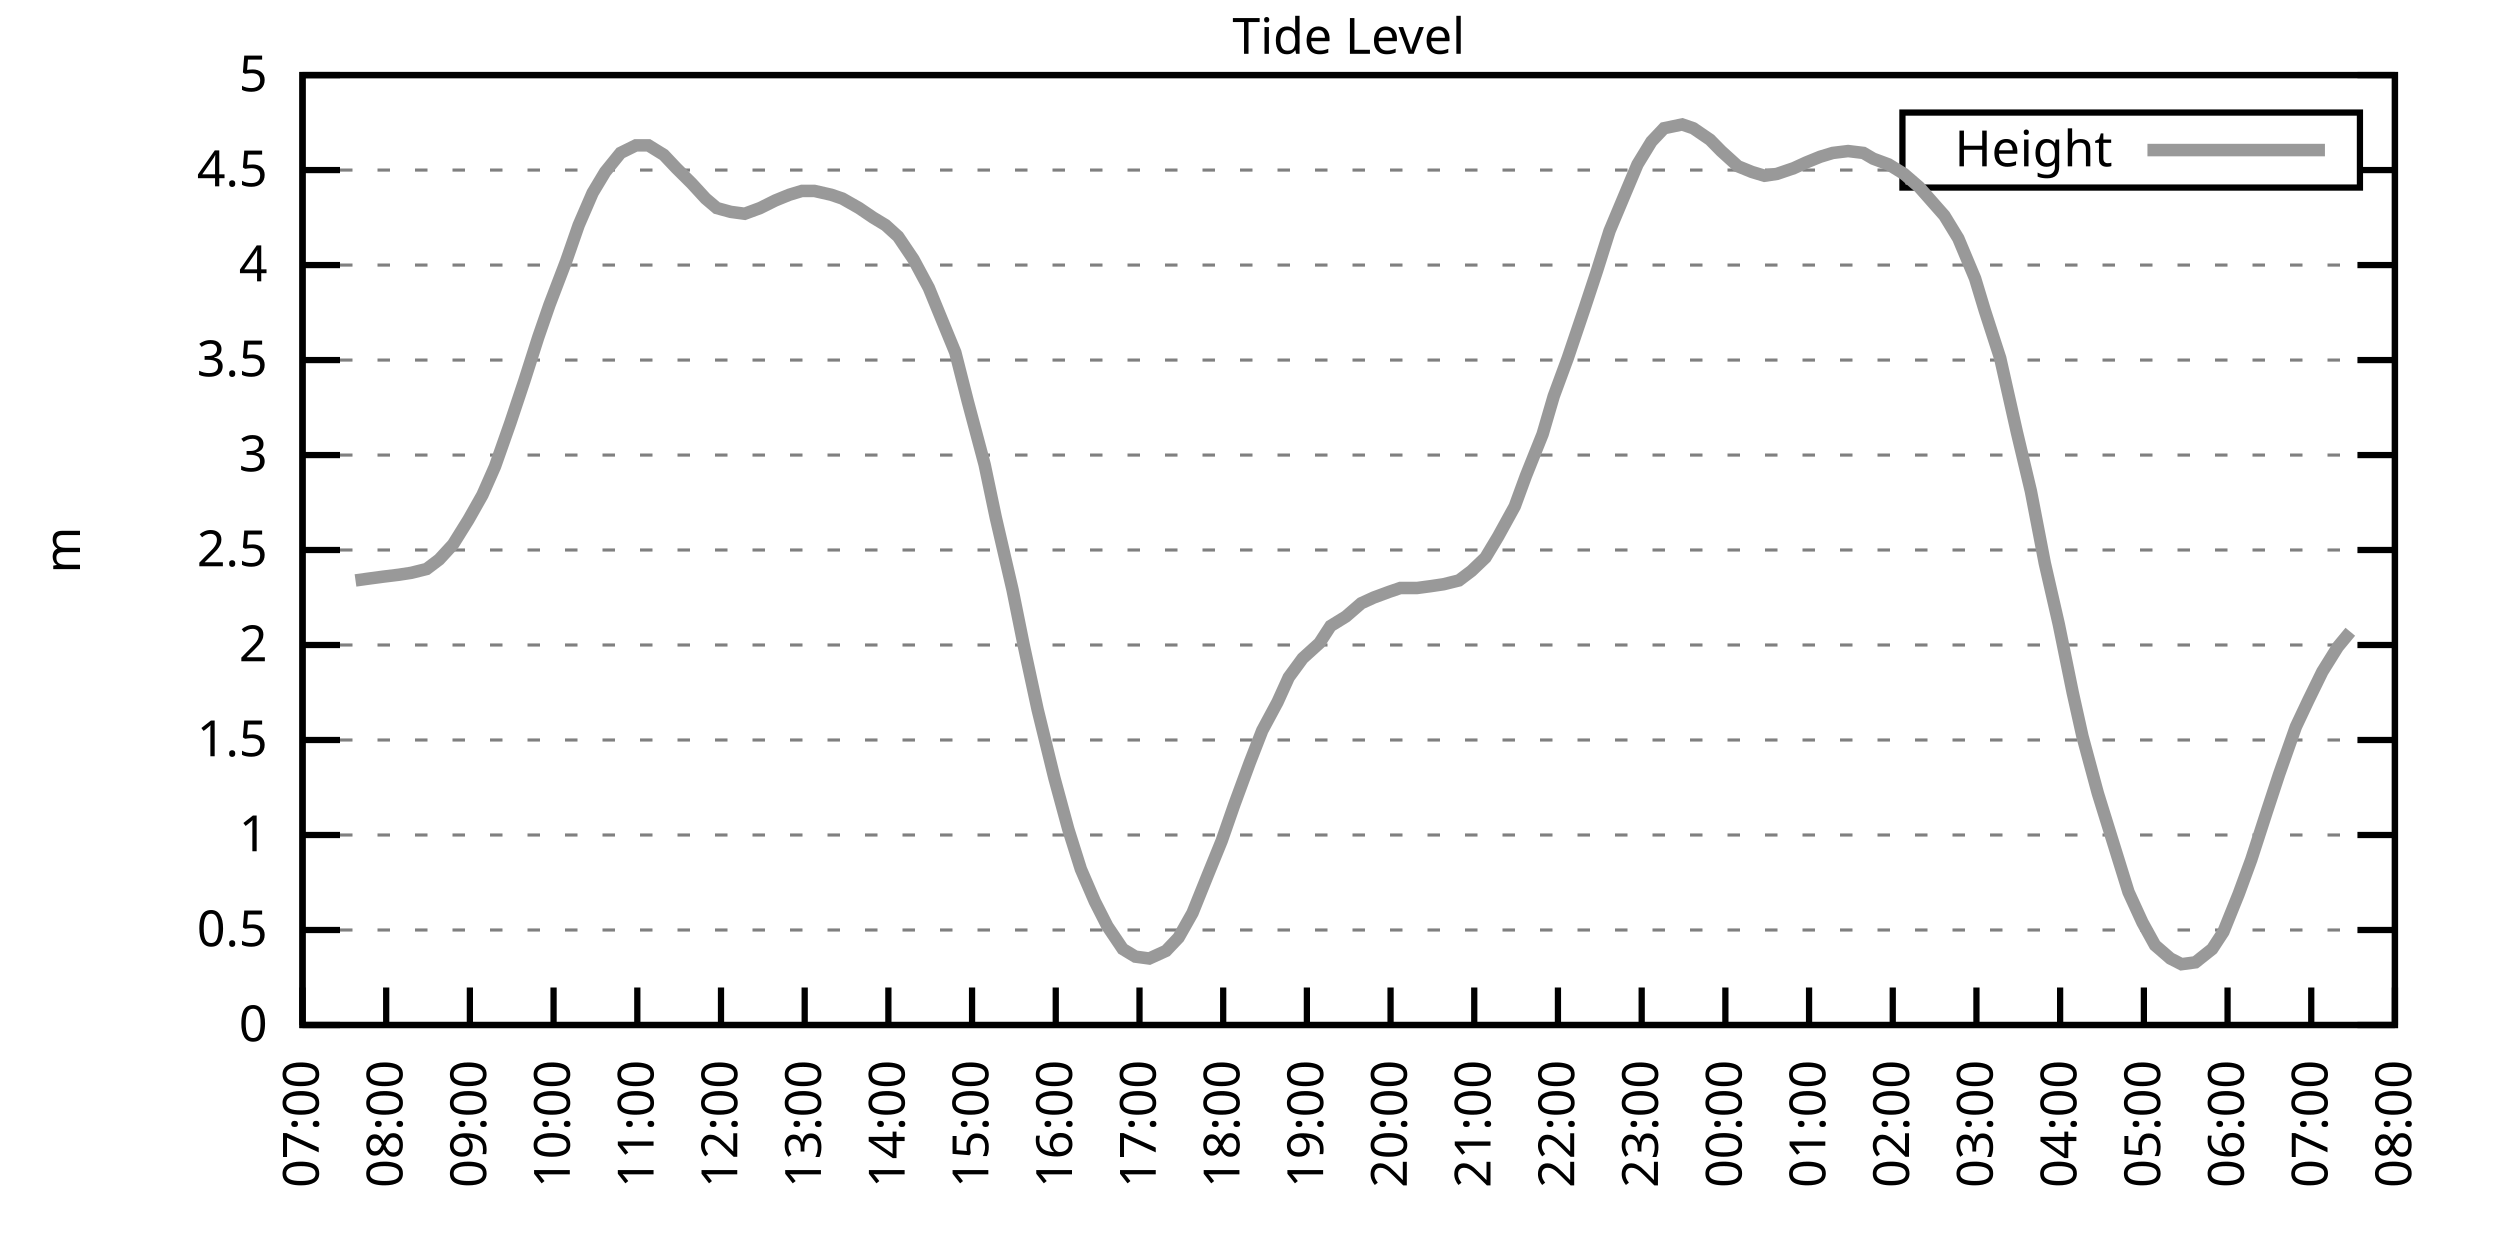
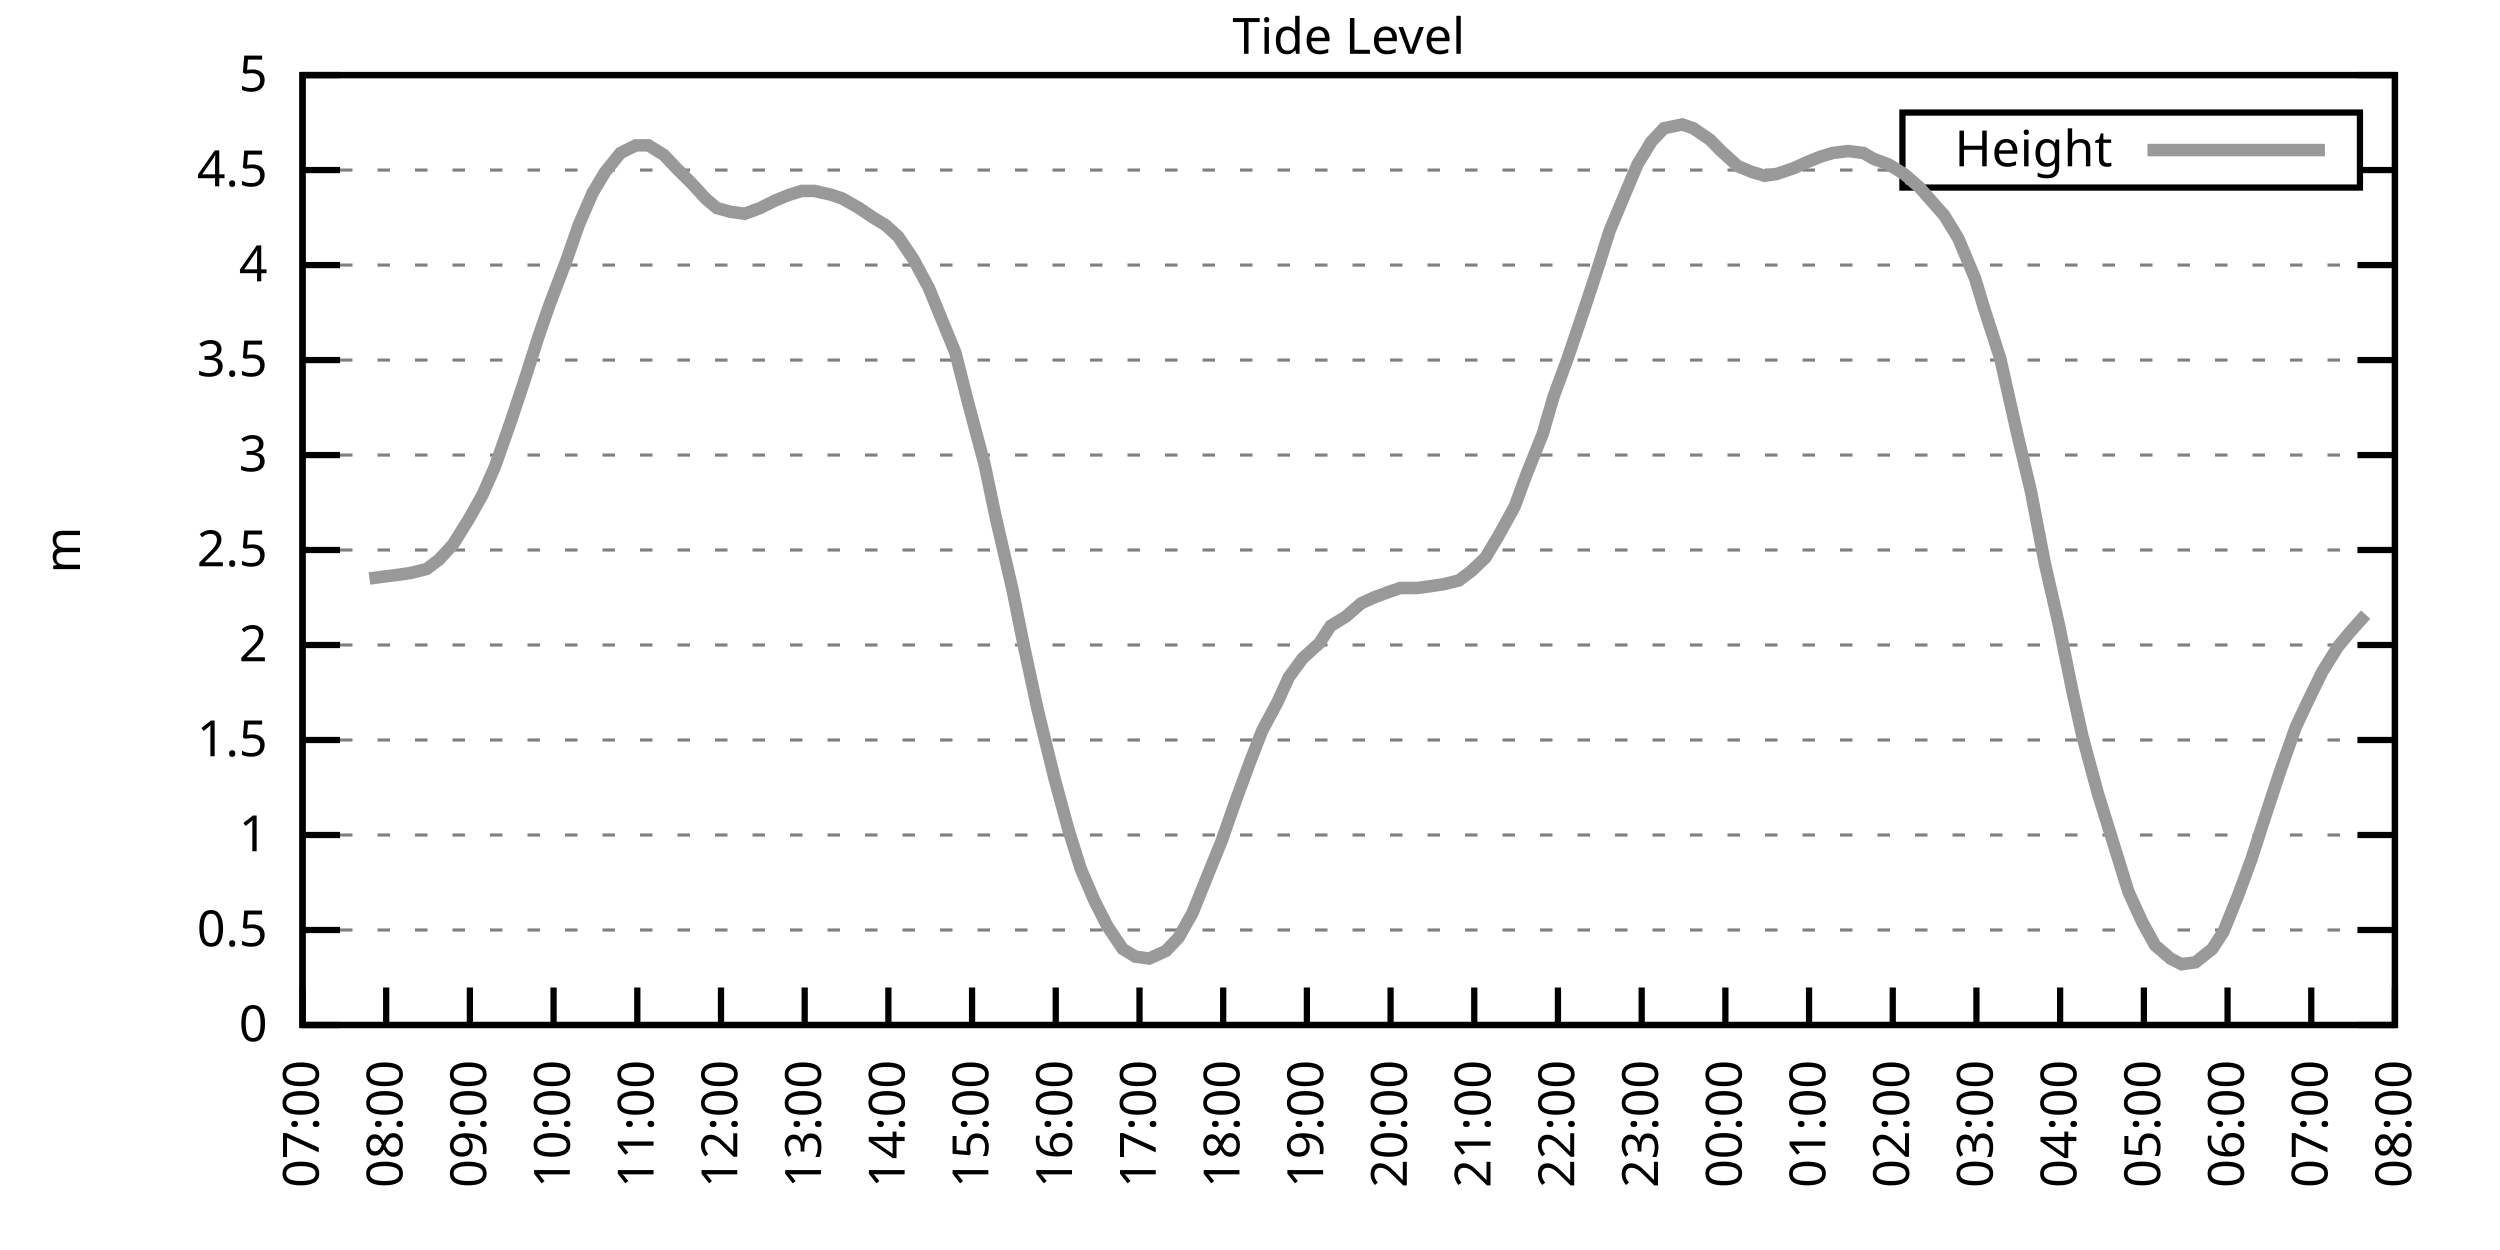
<svg xmlns="http://www.w3.org/2000/svg" xmlns:xlink="http://www.w3.org/1999/xlink" width="400" height="200" viewBox="0 0 400 200">
  <g id="gnuplot_canvas">
    <rect x="0" y="0" width="400" height="200" fill="none" />
    <defs>
      <circle id="gpDot" r="0.5" stroke-width="0.5" stroke="currentColor" />
      <path id="gpPt0" stroke-width="0.333" stroke="currentColor" d="M-1,0 h2 M0,-1 v2" />
      <path id="gpPt1" stroke-width="0.333" stroke="currentColor" d="M-1,-1 L1,1 M1,-1 L-1,1" />
      <path id="gpPt2" stroke-width="0.333" stroke="currentColor" d="M-1,0 L1,0 M0,-1 L0,1 M-1,-1 L1,1 M-1,1 L1,-1" />
      <rect id="gpPt3" stroke-width="0.333" stroke="currentColor" x="-1" y="-1" width="2" height="2" />
      <rect id="gpPt4" stroke-width="0.333" stroke="currentColor" fill="currentColor" x="-1" y="-1" width="2" height="2" />
      <circle id="gpPt5" stroke-width="0.333" stroke="currentColor" cx="0" cy="0" r="1" />
      <use xlink:href="#gpPt5" id="gpPt6" fill="currentColor" stroke="none" />
      <path id="gpPt7" stroke-width="0.333" stroke="currentColor" d="M0,-1.33 L-1.33,0.67 L1.33,0.67 z" />
      <use xlink:href="#gpPt7" id="gpPt8" fill="currentColor" stroke="none" />
      <use xlink:href="#gpPt7" id="gpPt9" stroke="currentColor" transform="rotate(180)" />
      <use xlink:href="#gpPt9" id="gpPt10" fill="currentColor" stroke="none" />
      <use xlink:href="#gpPt3" id="gpPt11" stroke="currentColor" transform="rotate(45)" />
      <use xlink:href="#gpPt11" id="gpPt12" fill="currentColor" stroke="none" />
      <path id="gpPt13" stroke-width="0.333" stroke="currentColor" d="M0,1.330 L1.265,0.411 L0.782,-1.067 L-0.782,-1.076 L-1.265,0.411 z" />
      <use xlink:href="#gpPt13" id="gpPt14" fill="currentColor" stroke="none" />
      <filter id="textbox" filterUnits="objectBoundingBox" x="0" y="0" height="1" width="1">
        <feFlood flood-color="white" flood-opacity="1" result="bgnd" />
        <feComposite in="SourceGraphic" in2="bgnd" operator="atop" />
      </filter>
      <filter id="greybox" filterUnits="objectBoundingBox" x="0" y="0" height="1" width="1">
        <feFlood flood-color="lightgrey" flood-opacity="1" result="grey" />
        <feComposite in="SourceGraphic" in2="grey" operator="atop" />
      </filter>
    </defs>
    <g fill="none" color="white" stroke="currentColor" stroke-width="1.00" stroke-linecap="butt" stroke-linejoin="miter">
</g>
    <g fill="none" color="black" stroke="currentColor" stroke-width="1.00" stroke-linecap="butt" stroke-linejoin="miter">
      <g stroke="none" shape-rendering="crispEdges">
        <polygon fill="rgb(255, 255, 255)" points="48.40,164.00 383.18,164.00 383.18,12.02 48.40,12.02 " />
      </g>
    </g>
    <g fill="none" color="black" stroke="currentColor" stroke-width="1.00" stroke-linecap="butt" stroke-linejoin="miter">
</g>
    <g fill="none" color="black" stroke="black" stroke-width="0.50" stroke-linecap="butt" stroke-linejoin="miter">
</g>
    <g fill="none" color="gray" stroke="currentColor" stroke-width="0.50" stroke-linecap="butt" stroke-linejoin="miter">
      <path stroke="gray" stroke-dasharray="2,4" class="gridline" d="M48.40,164.00 L383.19,164.00  " />
    </g>
    <g fill="none" color="gray" stroke="gray" stroke-width="1.00" stroke-linecap="butt" stroke-linejoin="miter">
</g>
    <g fill="none" color="black" stroke="currentColor" stroke-width="1.00" stroke-linecap="butt" stroke-linejoin="miter">
      <path stroke="black" d="M48.40,164.00 L54.40,164.00 M383.19,164.00 L377.19,164.00  " />
      <g transform="translate(42.80,166.60)" stroke="none" fill="black" font-family="Sans" font-size="8.00" text-anchor="end">
        <text>
          <tspan font-family="Sans"> 0</tspan>
        </text>
      </g>
    </g>
    <g fill="none" color="black" stroke="currentColor" stroke-width="1.00" stroke-linecap="butt" stroke-linejoin="miter">
</g>
    <g fill="none" color="black" stroke="black" stroke-width="0.50" stroke-linecap="butt" stroke-linejoin="miter">
</g>
    <g fill="none" color="gray" stroke="currentColor" stroke-width="0.50" stroke-linecap="butt" stroke-linejoin="miter">
      <path stroke="gray" stroke-dasharray="2,4" class="gridline" d="M48.40,148.80 L383.19,148.80  " />
    </g>
    <g fill="none" color="gray" stroke="gray" stroke-width="1.00" stroke-linecap="butt" stroke-linejoin="miter">
</g>
    <g fill="none" color="black" stroke="currentColor" stroke-width="1.00" stroke-linecap="butt" stroke-linejoin="miter">
      <path stroke="black" d="M48.40,148.80 L54.40,148.80 M383.19,148.80 L377.19,148.80  " />
      <g transform="translate(42.80,151.40)" stroke="none" fill="black" font-family="Sans" font-size="8.00" text-anchor="end">
        <text>
          <tspan font-family="Sans"> 0.5</tspan>
        </text>
      </g>
    </g>
    <g fill="none" color="black" stroke="currentColor" stroke-width="1.00" stroke-linecap="butt" stroke-linejoin="miter">
</g>
    <g fill="none" color="black" stroke="black" stroke-width="0.50" stroke-linecap="butt" stroke-linejoin="miter">
</g>
    <g fill="none" color="gray" stroke="currentColor" stroke-width="0.50" stroke-linecap="butt" stroke-linejoin="miter">
      <path stroke="gray" stroke-dasharray="2,4" class="gridline" d="M48.40,133.60 L383.19,133.60  " />
    </g>
    <g fill="none" color="gray" stroke="gray" stroke-width="1.00" stroke-linecap="butt" stroke-linejoin="miter">
</g>
    <g fill="none" color="black" stroke="currentColor" stroke-width="1.00" stroke-linecap="butt" stroke-linejoin="miter">
      <path stroke="black" d="M48.40,133.60 L54.40,133.60 M383.19,133.60 L377.19,133.60  " />
      <g transform="translate(42.80,136.20)" stroke="none" fill="black" font-family="Sans" font-size="8.00" text-anchor="end">
        <text>
          <tspan font-family="Sans"> 1</tspan>
        </text>
      </g>
    </g>
    <g fill="none" color="black" stroke="currentColor" stroke-width="1.00" stroke-linecap="butt" stroke-linejoin="miter">
</g>
    <g fill="none" color="black" stroke="black" stroke-width="0.50" stroke-linecap="butt" stroke-linejoin="miter">
</g>
    <g fill="none" color="gray" stroke="currentColor" stroke-width="0.50" stroke-linecap="butt" stroke-linejoin="miter">
      <path stroke="gray" stroke-dasharray="2,4" class="gridline" d="M48.40,118.40 L383.19,118.40  " />
    </g>
    <g fill="none" color="gray" stroke="gray" stroke-width="1.00" stroke-linecap="butt" stroke-linejoin="miter">
</g>
    <g fill="none" color="black" stroke="currentColor" stroke-width="1.00" stroke-linecap="butt" stroke-linejoin="miter">
      <path stroke="black" d="M48.40,118.40 L54.40,118.40 M383.19,118.40 L377.19,118.40  " />
      <g transform="translate(42.80,121.00)" stroke="none" fill="black" font-family="Sans" font-size="8.00" text-anchor="end">
        <text>
          <tspan font-family="Sans"> 1.5</tspan>
        </text>
      </g>
    </g>
    <g fill="none" color="black" stroke="currentColor" stroke-width="1.00" stroke-linecap="butt" stroke-linejoin="miter">
</g>
    <g fill="none" color="black" stroke="black" stroke-width="0.50" stroke-linecap="butt" stroke-linejoin="miter">
</g>
    <g fill="none" color="gray" stroke="currentColor" stroke-width="0.50" stroke-linecap="butt" stroke-linejoin="miter">
      <path stroke="gray" stroke-dasharray="2,4" class="gridline" d="M48.40,103.20 L383.19,103.20  " />
    </g>
    <g fill="none" color="gray" stroke="gray" stroke-width="1.00" stroke-linecap="butt" stroke-linejoin="miter">
</g>
    <g fill="none" color="black" stroke="currentColor" stroke-width="1.00" stroke-linecap="butt" stroke-linejoin="miter">
      <path stroke="black" d="M48.40,103.20 L54.40,103.20 M383.19,103.20 L377.19,103.20  " />
      <g transform="translate(42.80,105.80)" stroke="none" fill="black" font-family="Sans" font-size="8.00" text-anchor="end">
        <text>
          <tspan font-family="Sans"> 2</tspan>
        </text>
      </g>
    </g>
    <g fill="none" color="black" stroke="currentColor" stroke-width="1.00" stroke-linecap="butt" stroke-linejoin="miter">
</g>
    <g fill="none" color="black" stroke="black" stroke-width="0.50" stroke-linecap="butt" stroke-linejoin="miter">
</g>
    <g fill="none" color="gray" stroke="currentColor" stroke-width="0.50" stroke-linecap="butt" stroke-linejoin="miter">
      <path stroke="gray" stroke-dasharray="2,4" class="gridline" d="M48.40,88.00 L383.19,88.00  " />
    </g>
    <g fill="none" color="gray" stroke="gray" stroke-width="1.00" stroke-linecap="butt" stroke-linejoin="miter">
</g>
    <g fill="none" color="black" stroke="currentColor" stroke-width="1.00" stroke-linecap="butt" stroke-linejoin="miter">
      <path stroke="black" d="M48.40,88.00 L54.40,88.00 M383.19,88.00 L377.19,88.00  " />
      <g transform="translate(42.80,90.60)" stroke="none" fill="black" font-family="Sans" font-size="8.00" text-anchor="end">
        <text>
          <tspan font-family="Sans"> 2.5</tspan>
        </text>
      </g>
    </g>
    <g fill="none" color="black" stroke="currentColor" stroke-width="1.00" stroke-linecap="butt" stroke-linejoin="miter">
</g>
    <g fill="none" color="black" stroke="black" stroke-width="0.50" stroke-linecap="butt" stroke-linejoin="miter">
</g>
    <g fill="none" color="gray" stroke="currentColor" stroke-width="0.50" stroke-linecap="butt" stroke-linejoin="miter">
      <path stroke="gray" stroke-dasharray="2,4" class="gridline" d="M48.40,72.81 L383.19,72.81  " />
    </g>
    <g fill="none" color="gray" stroke="gray" stroke-width="1.00" stroke-linecap="butt" stroke-linejoin="miter">
</g>
    <g fill="none" color="black" stroke="currentColor" stroke-width="1.00" stroke-linecap="butt" stroke-linejoin="miter">
      <path stroke="black" d="M48.40,72.81 L54.40,72.81 M383.19,72.81 L377.19,72.81  " />
      <g transform="translate(42.80,75.41)" stroke="none" fill="black" font-family="Sans" font-size="8.00" text-anchor="end">
        <text>
          <tspan font-family="Sans"> 3</tspan>
        </text>
      </g>
    </g>
    <g fill="none" color="black" stroke="currentColor" stroke-width="1.00" stroke-linecap="butt" stroke-linejoin="miter">
</g>
    <g fill="none" color="black" stroke="black" stroke-width="0.50" stroke-linecap="butt" stroke-linejoin="miter">
</g>
    <g fill="none" color="gray" stroke="currentColor" stroke-width="0.50" stroke-linecap="butt" stroke-linejoin="miter">
      <path stroke="gray" stroke-dasharray="2,4" class="gridline" d="M48.40,57.61 L383.19,57.61  " />
    </g>
    <g fill="none" color="gray" stroke="gray" stroke-width="1.00" stroke-linecap="butt" stroke-linejoin="miter">
</g>
    <g fill="none" color="black" stroke="currentColor" stroke-width="1.00" stroke-linecap="butt" stroke-linejoin="miter">
      <path stroke="black" d="M48.40,57.61 L54.40,57.61 M383.19,57.61 L377.19,57.61  " />
      <g transform="translate(42.80,60.21)" stroke="none" fill="black" font-family="Sans" font-size="8.00" text-anchor="end">
        <text>
          <tspan font-family="Sans"> 3.5</tspan>
        </text>
      </g>
    </g>
    <g fill="none" color="black" stroke="currentColor" stroke-width="1.00" stroke-linecap="butt" stroke-linejoin="miter">
</g>
    <g fill="none" color="black" stroke="black" stroke-width="0.50" stroke-linecap="butt" stroke-linejoin="miter">
</g>
    <g fill="none" color="gray" stroke="currentColor" stroke-width="0.50" stroke-linecap="butt" stroke-linejoin="miter">
      <path stroke="gray" stroke-dasharray="2,4" class="gridline" d="M48.40,42.41 L383.19,42.41  " />
    </g>
    <g fill="none" color="gray" stroke="gray" stroke-width="1.00" stroke-linecap="butt" stroke-linejoin="miter">
</g>
    <g fill="none" color="black" stroke="currentColor" stroke-width="1.00" stroke-linecap="butt" stroke-linejoin="miter">
      <path stroke="black" d="M48.40,42.41 L54.40,42.41 M383.19,42.41 L377.19,42.41  " />
      <g transform="translate(42.80,45.01)" stroke="none" fill="black" font-family="Sans" font-size="8.00" text-anchor="end">
        <text>
          <tspan font-family="Sans"> 4</tspan>
        </text>
      </g>
    </g>
    <g fill="none" color="black" stroke="currentColor" stroke-width="1.00" stroke-linecap="butt" stroke-linejoin="miter">
</g>
    <g fill="none" color="black" stroke="black" stroke-width="0.50" stroke-linecap="butt" stroke-linejoin="miter">
</g>
    <g fill="none" color="gray" stroke="currentColor" stroke-width="0.50" stroke-linecap="butt" stroke-linejoin="miter">
      <path stroke="gray" stroke-dasharray="2,4" class="gridline" d="M48.40,27.21 L304.39,27.21 M377.59,27.21 L383.19,27.21  " />
    </g>
    <g fill="none" color="gray" stroke="gray" stroke-width="1.00" stroke-linecap="butt" stroke-linejoin="miter">
</g>
    <g fill="none" color="black" stroke="currentColor" stroke-width="1.00" stroke-linecap="butt" stroke-linejoin="miter">
      <path stroke="black" d="M48.40,27.21 L54.40,27.21 M383.19,27.21 L377.19,27.21  " />
      <g transform="translate(42.80,29.81)" stroke="none" fill="black" font-family="Sans" font-size="8.00" text-anchor="end">
        <text>
          <tspan font-family="Sans"> 4.5</tspan>
        </text>
      </g>
    </g>
    <g fill="none" color="black" stroke="currentColor" stroke-width="1.00" stroke-linecap="butt" stroke-linejoin="miter">
</g>
    <g fill="none" color="black" stroke="black" stroke-width="0.50" stroke-linecap="butt" stroke-linejoin="miter">
</g>
    <g fill="none" color="gray" stroke="currentColor" stroke-width="0.50" stroke-linecap="butt" stroke-linejoin="miter">
      <path stroke="gray" stroke-dasharray="2,4" class="gridline" d="M48.40,12.01 L383.19,12.01  " />
    </g>
    <g fill="none" color="gray" stroke="gray" stroke-width="1.00" stroke-linecap="butt" stroke-linejoin="miter">
</g>
    <g fill="none" color="black" stroke="currentColor" stroke-width="1.00" stroke-linecap="butt" stroke-linejoin="miter">
      <path stroke="black" d="M48.40,12.01 L54.40,12.01 M383.19,12.01 L377.19,12.01  " />
      <g transform="translate(42.80,14.61)" stroke="none" fill="black" font-family="Sans" font-size="8.00" text-anchor="end">
        <text>
          <tspan font-family="Sans"> 5</tspan>
        </text>
      </g>
    </g>
    <g fill="none" color="black" stroke="currentColor" stroke-width="1.00" stroke-linecap="butt" stroke-linejoin="miter">
      <path stroke="black" d="M48.40,164.00 L48.40,158.00  " />
      <g transform="translate(51.00,169.60) rotate(270.00)" stroke="none" fill="black" font-family="Sans" font-size="8.00" text-anchor="end">
        <text>
          <tspan font-family="Sans">07:00</tspan>
        </text>
      </g>
    </g>
    <g fill="none" color="black" stroke="currentColor" stroke-width="1.00" stroke-linecap="butt" stroke-linejoin="miter">
      <path stroke="black" d="M61.79,164.00 L61.79,158.00  " />
      <g transform="translate(64.39,169.60) rotate(270.00)" stroke="none" fill="black" font-family="Sans" font-size="8.00" text-anchor="end">
        <text>
          <tspan font-family="Sans">08:00</tspan>
        </text>
      </g>
    </g>
    <g fill="none" color="black" stroke="currentColor" stroke-width="1.00" stroke-linecap="butt" stroke-linejoin="miter">
      <path stroke="black" d="M75.18,164.00 L75.18,158.00  " />
      <g transform="translate(77.78,169.60) rotate(270.00)" stroke="none" fill="black" font-family="Sans" font-size="8.00" text-anchor="end">
        <text>
          <tspan font-family="Sans">09:00</tspan>
        </text>
      </g>
    </g>
    <g fill="none" color="black" stroke="currentColor" stroke-width="1.00" stroke-linecap="butt" stroke-linejoin="miter">
      <path stroke="black" d="M88.57,164.00 L88.57,158.00  " />
      <g transform="translate(91.17,169.60) rotate(270.00)" stroke="none" fill="black" font-family="Sans" font-size="8.00" text-anchor="end">
        <text>
          <tspan font-family="Sans">10:00</tspan>
        </text>
      </g>
    </g>
    <g fill="none" color="black" stroke="currentColor" stroke-width="1.00" stroke-linecap="butt" stroke-linejoin="miter">
      <path stroke="black" d="M101.97,164.00 L101.97,158.00  " />
      <g transform="translate(104.57,169.60) rotate(270.00)" stroke="none" fill="black" font-family="Sans" font-size="8.00" text-anchor="end">
        <text>
          <tspan font-family="Sans">11:00</tspan>
        </text>
      </g>
    </g>
    <g fill="none" color="black" stroke="currentColor" stroke-width="1.00" stroke-linecap="butt" stroke-linejoin="miter">
      <path stroke="black" d="M115.36,164.00 L115.36,158.00  " />
      <g transform="translate(117.96,169.60) rotate(270.00)" stroke="none" fill="black" font-family="Sans" font-size="8.00" text-anchor="end">
        <text>
          <tspan font-family="Sans">12:00</tspan>
        </text>
      </g>
    </g>
    <g fill="none" color="black" stroke="currentColor" stroke-width="1.00" stroke-linecap="butt" stroke-linejoin="miter">
      <path stroke="black" d="M128.75,164.00 L128.75,158.00  " />
      <g transform="translate(131.35,169.60) rotate(270.00)" stroke="none" fill="black" font-family="Sans" font-size="8.00" text-anchor="end">
        <text>
          <tspan font-family="Sans">13:00</tspan>
        </text>
      </g>
    </g>
    <g fill="none" color="black" stroke="currentColor" stroke-width="1.00" stroke-linecap="butt" stroke-linejoin="miter">
      <path stroke="black" d="M142.14,164.00 L142.14,158.00  " />
      <g transform="translate(144.74,169.60) rotate(270.00)" stroke="none" fill="black" font-family="Sans" font-size="8.00" text-anchor="end">
        <text>
          <tspan font-family="Sans">14:00</tspan>
        </text>
      </g>
    </g>
    <g fill="none" color="black" stroke="currentColor" stroke-width="1.00" stroke-linecap="butt" stroke-linejoin="miter">
      <path stroke="black" d="M155.53,164.00 L155.53,158.00  " />
      <g transform="translate(158.13,169.60) rotate(270.00)" stroke="none" fill="black" font-family="Sans" font-size="8.00" text-anchor="end">
        <text>
          <tspan font-family="Sans">15:00</tspan>
        </text>
      </g>
    </g>
    <g fill="none" color="black" stroke="currentColor" stroke-width="1.00" stroke-linecap="butt" stroke-linejoin="miter">
      <path stroke="black" d="M168.92,164.00 L168.92,158.00  " />
      <g transform="translate(171.52,169.60) rotate(270.00)" stroke="none" fill="black" font-family="Sans" font-size="8.00" text-anchor="end">
        <text>
          <tspan font-family="Sans">16:00</tspan>
        </text>
      </g>
    </g>
    <g fill="none" color="black" stroke="currentColor" stroke-width="1.00" stroke-linecap="butt" stroke-linejoin="miter">
      <path stroke="black" d="M182.32,164.00 L182.32,158.00  " />
      <g transform="translate(184.92,169.60) rotate(270.00)" stroke="none" fill="black" font-family="Sans" font-size="8.00" text-anchor="end">
        <text>
          <tspan font-family="Sans">17:00</tspan>
        </text>
      </g>
    </g>
    <g fill="none" color="black" stroke="currentColor" stroke-width="1.00" stroke-linecap="butt" stroke-linejoin="miter">
      <path stroke="black" d="M195.71,164.00 L195.71,158.00  " />
      <g transform="translate(198.31,169.60) rotate(270.00)" stroke="none" fill="black" font-family="Sans" font-size="8.00" text-anchor="end">
        <text>
          <tspan font-family="Sans">18:00</tspan>
        </text>
      </g>
    </g>
    <g fill="none" color="black" stroke="currentColor" stroke-width="1.00" stroke-linecap="butt" stroke-linejoin="miter">
      <path stroke="black" d="M209.10,164.00 L209.10,158.00  " />
      <g transform="translate(211.70,169.60) rotate(270.00)" stroke="none" fill="black" font-family="Sans" font-size="8.00" text-anchor="end">
        <text>
          <tspan font-family="Sans">19:00</tspan>
        </text>
      </g>
    </g>
    <g fill="none" color="black" stroke="currentColor" stroke-width="1.00" stroke-linecap="butt" stroke-linejoin="miter">
      <path stroke="black" d="M222.49,164.00 L222.49,158.00  " />
      <g transform="translate(225.09,169.60) rotate(270.00)" stroke="none" fill="black" font-family="Sans" font-size="8.00" text-anchor="end">
        <text>
          <tspan font-family="Sans">20:00</tspan>
        </text>
      </g>
    </g>
    <g fill="none" color="black" stroke="currentColor" stroke-width="1.00" stroke-linecap="butt" stroke-linejoin="miter">
      <path stroke="black" d="M235.88,164.00 L235.88,158.00  " />
      <g transform="translate(238.48,169.60) rotate(270.00)" stroke="none" fill="black" font-family="Sans" font-size="8.00" text-anchor="end">
        <text>
          <tspan font-family="Sans">21:00</tspan>
        </text>
      </g>
    </g>
    <g fill="none" color="black" stroke="currentColor" stroke-width="1.00" stroke-linecap="butt" stroke-linejoin="miter">
      <path stroke="black" d="M249.27,164.00 L249.27,158.00  " />
      <g transform="translate(251.87,169.60) rotate(270.00)" stroke="none" fill="black" font-family="Sans" font-size="8.00" text-anchor="end">
        <text>
          <tspan font-family="Sans">22:00</tspan>
        </text>
      </g>
    </g>
    <g fill="none" color="black" stroke="currentColor" stroke-width="1.00" stroke-linecap="butt" stroke-linejoin="miter">
      <path stroke="black" d="M262.67,164.00 L262.67,158.00  " />
      <g transform="translate(265.27,169.60) rotate(270.00)" stroke="none" fill="black" font-family="Sans" font-size="8.00" text-anchor="end">
        <text>
          <tspan font-family="Sans">23:00</tspan>
        </text>
      </g>
    </g>
    <g fill="none" color="black" stroke="currentColor" stroke-width="1.00" stroke-linecap="butt" stroke-linejoin="miter">
      <path stroke="black" d="M276.06,164.00 L276.06,158.00  " />
      <g transform="translate(278.66,169.60) rotate(270.00)" stroke="none" fill="black" font-family="Sans" font-size="8.00" text-anchor="end">
        <text>
          <tspan font-family="Sans">00:00</tspan>
        </text>
      </g>
    </g>
    <g fill="none" color="black" stroke="currentColor" stroke-width="1.00" stroke-linecap="butt" stroke-linejoin="miter">
      <path stroke="black" d="M289.45,164.00 L289.45,158.00  " />
      <g transform="translate(292.05,169.60) rotate(270.00)" stroke="none" fill="black" font-family="Sans" font-size="8.00" text-anchor="end">
        <text>
          <tspan font-family="Sans">01:00</tspan>
        </text>
      </g>
    </g>
    <g fill="none" color="black" stroke="currentColor" stroke-width="1.00" stroke-linecap="butt" stroke-linejoin="miter">
      <path stroke="black" d="M302.84,164.00 L302.84,158.00  " />
      <g transform="translate(305.44,169.60) rotate(270.00)" stroke="none" fill="black" font-family="Sans" font-size="8.00" text-anchor="end">
        <text>
          <tspan font-family="Sans">02:00</tspan>
        </text>
      </g>
    </g>
    <g fill="none" color="black" stroke="currentColor" stroke-width="1.00" stroke-linecap="butt" stroke-linejoin="miter">
      <path stroke="black" d="M316.23,164.00 L316.23,158.00  " />
      <g transform="translate(318.83,169.60) rotate(270.00)" stroke="none" fill="black" font-family="Sans" font-size="8.00" text-anchor="end">
        <text>
          <tspan font-family="Sans">03:00</tspan>
        </text>
      </g>
    </g>
    <g fill="none" color="black" stroke="currentColor" stroke-width="1.00" stroke-linecap="butt" stroke-linejoin="miter">
      <path stroke="black" d="M329.62,164.00 L329.62,158.00  " />
      <g transform="translate(332.22,169.60) rotate(270.00)" stroke="none" fill="black" font-family="Sans" font-size="8.00" text-anchor="end">
        <text>
          <tspan font-family="Sans">04:00</tspan>
        </text>
      </g>
    </g>
    <g fill="none" color="black" stroke="currentColor" stroke-width="1.00" stroke-linecap="butt" stroke-linejoin="miter">
      <path stroke="black" d="M343.02,164.00 L343.02,158.00  " />
      <g transform="translate(345.62,169.60) rotate(270.00)" stroke="none" fill="black" font-family="Sans" font-size="8.00" text-anchor="end">
        <text>
          <tspan font-family="Sans">05:00</tspan>
        </text>
      </g>
    </g>
    <g fill="none" color="black" stroke="currentColor" stroke-width="1.00" stroke-linecap="butt" stroke-linejoin="miter">
      <path stroke="black" d="M356.41,164.00 L356.41,158.00  " />
      <g transform="translate(359.01,169.60) rotate(270.00)" stroke="none" fill="black" font-family="Sans" font-size="8.00" text-anchor="end">
        <text>
          <tspan font-family="Sans">06:00</tspan>
        </text>
      </g>
    </g>
    <g fill="none" color="black" stroke="currentColor" stroke-width="1.00" stroke-linecap="butt" stroke-linejoin="miter">
      <path stroke="black" d="M369.80,164.00 L369.80,158.00  " />
      <g transform="translate(372.40,169.60) rotate(270.00)" stroke="none" fill="black" font-family="Sans" font-size="8.00" text-anchor="end">
        <text>
          <tspan font-family="Sans">07:00</tspan>
        </text>
      </g>
    </g>
    <g fill="none" color="black" stroke="currentColor" stroke-width="1.00" stroke-linecap="butt" stroke-linejoin="miter">
      <path stroke="black" d="M383.19,164.00 L383.19,158.00  " />
      <g transform="translate(385.79,169.60) rotate(270.00)" stroke="none" fill="black" font-family="Sans" font-size="8.00" text-anchor="end">
        <text>
          <tspan font-family="Sans">08:00</tspan>
        </text>
      </g>
    </g>
    <g fill="none" color="black" stroke="currentColor" stroke-width="1.00" stroke-linecap="butt" stroke-linejoin="miter">
</g>
    <g fill="none" color="black" stroke="currentColor" stroke-width="1.00" stroke-linecap="butt" stroke-linejoin="miter">
      <path stroke="black" d="M48.40,12.01 L48.40,164.00 L383.19,164.00 L383.19,12.01 L48.40,12.01 Z  " />
    </g>
    <g fill="none" color="black" stroke="currentColor" stroke-width="1.00" stroke-linecap="butt" stroke-linejoin="miter">
</g>
    <g fill="none" color="black" stroke="currentColor" stroke-width="1.00" stroke-linecap="butt" stroke-linejoin="miter">
      <path stroke="black" d="M304.39,30.01 L304.39,18.01 L377.59,18.01 L377.59,30.01 L304.39,30.01 Z  " />
    </g>
    <g id="Tide_level_plot_1">
      <g fill="none" color="white" stroke="black" stroke-width="2.00" stroke-linecap="butt" stroke-linejoin="miter">
</g>
      <g fill="none" color="black" stroke="currentColor" stroke-width="2.00" stroke-linecap="butt" stroke-linejoin="miter">
        <g transform="translate(337.99,26.61)" stroke="none" fill="black" font-family="Sans" font-size="8.00" text-anchor="end">
          <text>
            <tspan font-family="Sans">Height</tspan>
          </text>
        </g>
      </g>
      <g fill="none" color="black" stroke="currentColor" stroke-width="2.00" stroke-linecap="butt" stroke-linejoin="miter">
-         <path stroke="rgb(153, 153, 153)" d="M343.59,24.01 L371.99,24.01 M56.88,92.87 L59.11,92.56 L61.35,92.26 L63.80,91.96 L65.81,91.65 L68.26,91.04   L70.27,89.52 L72.50,87.09 L74.96,83.14 L77.19,79.19 L79.20,74.63 L81.66,67.64 L83.89,60.95 L86.12,53.96   L87.91,48.79 L90.58,41.80 L92.59,36.02 L94.82,30.86 L96.83,27.51 L99.29,24.47 L101.74,23.26 L103.75,23.26   L106.21,24.78 L108.22,26.91 L110.67,29.34 L112.90,31.77 L114.69,33.29 L116.92,33.90 L119.15,34.20 L121.61,33.29   L124.06,32.07 L126.29,31.16 L128.30,30.55 L130.31,30.55 L132.99,31.16 L134.78,31.77 L137.45,33.29 L139.69,34.81   L141.69,36.02 L143.70,37.85 L146.16,41.50 L148.61,46.06 L150.85,51.53 L152.85,56.39 L154.86,64.29 L157.54,74.33   L159.33,82.84 L162.01,94.39 L163.79,103.20 L166.02,113.54 L168.70,124.48 L170.93,132.69 L172.94,139.07 L175.17,144.24   L177.18,148.19 L179.64,151.84 L181.65,153.06 L183.88,153.36 L186.56,152.14 L188.57,150.02 L190.80,146.07 L193.25,139.99   L195.48,134.51 L197.49,128.74 L199.95,122.05 L201.96,116.88 L204.41,112.32 L206.20,108.37 L208.43,105.33 L211.11,102.90   L212.89,100.16 L215.35,98.64 L217.80,96.52 L219.81,95.60 L222.27,94.69 L224.05,94.08 L226.73,94.08 L228.96,93.78   L230.97,93.48 L233.43,92.87 L235.44,91.35 L237.67,89.22 L239.68,85.88 L242.36,81.01 L244.14,76.15 L246.82,69.46   L248.60,63.38 L250.84,57.30 L253.51,49.40 L255.52,43.32 L257.53,36.94 L260.21,30.55 L262.00,26.30 L264.23,22.65   L266.24,20.52 L269.14,19.91 L270.92,20.52 L273.60,22.35 L275.39,24.17 L278.07,26.60 L280.30,27.51 L282.31,28.12   L284.32,27.82 L286.99,26.91 L289.00,25.99 L291.23,25.08 L293.24,24.47 L295.70,24.17 L298.15,24.47 L299.72,25.39   L302.17,26.30 L304.63,27.82 L307.08,29.94 L311.10,34.50 L313.33,38.15 L316.01,44.54 L317.57,49.70 L320.03,57.30   L322.70,69.16 L324.94,78.58 L327.17,90.13 L329.40,99.86 L331.63,110.80 L333.19,117.80 L335.65,126.91 L340.56,142.72   L342.79,147.59 L344.80,151.23 L347.26,153.36 L349.04,154.27 L351.27,153.97 L353.95,151.84 L355.74,149.10 L358.19,143.03   L360.20,137.55 L362.66,129.95 L364.66,123.87 L367.34,116.28 L369.35,112.02 L371.58,107.46 L374.04,103.51 L376.05,101.08    " />
+         <path stroke="rgb(153, 153, 153)" d="M343.59,24.01 L371.99,24.01 M59.11,92.56 L61.35,92.26 L63.80,91.96 L65.81,91.65 L68.26,91.04 L70.27,89.52   L72.50,87.09 L74.96,83.14 L77.19,79.19 L79.20,74.63 L81.66,67.64 L83.89,60.95 L86.12,53.96 L87.91,48.79   L90.58,41.80 L92.59,36.02 L94.82,30.86 L96.83,27.51 L99.29,24.47 L101.74,23.26 L103.75,23.26 L106.21,24.78   L108.22,26.91 L110.67,29.34 L112.90,31.77 L114.69,33.29 L116.92,33.90 L119.15,34.20 L121.61,33.29 L124.06,32.07   L126.29,31.16 L128.30,30.55 L130.31,30.55 L132.99,31.16 L134.78,31.77 L137.45,33.29 L139.69,34.81 L141.69,36.02   L143.70,37.85 L146.16,41.50 L148.61,46.06 L150.85,51.53 L152.85,56.39 L154.86,64.29 L157.54,74.33 L159.33,82.84   L162.01,94.39 L163.79,103.20 L166.02,113.54 L168.70,124.48 L170.93,132.69 L172.94,139.07 L175.17,144.24 L177.18,148.19   L179.64,151.84 L181.65,153.06 L183.88,153.36 L186.56,152.14 L188.57,150.02 L190.80,146.07 L193.25,139.99 L195.48,134.51   L197.49,128.74 L199.95,122.05 L201.96,116.88 L204.41,112.32 L206.20,108.37 L208.43,105.33 L211.11,102.90 L212.89,100.16   L215.35,98.64 L217.80,96.52 L219.81,95.60 L222.27,94.69 L224.05,94.08 L226.73,94.08 L228.96,93.78 L230.97,93.48   L233.43,92.87 L235.44,91.35 L237.67,89.22 L239.68,85.88 L242.36,81.01 L244.14,76.15 L246.82,69.46 L248.60,63.38   L250.84,57.30 L253.51,49.40 L255.52,43.32 L257.53,36.94 L260.21,30.55 L262.00,26.30 L264.23,22.65 L266.24,20.52   L269.14,19.91 L270.92,20.52 L273.60,22.35 L275.39,24.17 L278.07,26.60 L280.30,27.51 L282.31,28.12 L284.32,27.82   L286.99,26.91 L289.00,25.99 L291.23,25.08 L293.24,24.47 L295.70,24.17 L298.15,24.47 L299.72,25.39 L302.17,26.30   L304.63,27.82 L307.08,29.94 L311.10,34.50 L313.33,38.15 L316.01,44.54 L317.57,49.70 L320.03,57.30 L322.70,69.16   L324.94,78.58 L327.17,90.13 L329.40,99.86 L331.63,110.80 L333.19,117.80 L335.65,126.91 L340.56,142.72 L342.79,147.59   L344.80,151.23 L347.26,153.36 L349.04,154.27 L351.27,153.97 L353.95,151.84 L355.74,149.10 L358.19,143.03 L360.20,137.55   L362.66,129.95 L364.66,123.87 L367.34,116.28 L369.35,112.02 L371.58,107.46 L374.04,103.51 L376.05,101.08 L378.50,98.34    " />
      </g>
    </g>
    <g fill="none" color="black" stroke="currentColor" stroke-width="2.00" stroke-linecap="butt" stroke-linejoin="miter">
</g>
    <g fill="none" color="black" stroke="black" stroke-width="1.00" stroke-linecap="butt" stroke-linejoin="miter">
</g>
    <g fill="none" color="black" stroke="currentColor" stroke-width="1.00" stroke-linecap="butt" stroke-linejoin="miter">
      <path stroke="black" d="M48.40,12.01 L48.40,164.00 L383.19,164.00 L383.19,12.01 L48.40,12.01 Z  " />
      <g transform="translate(12.80,88.01) rotate(270.00)" stroke="none" fill="black" font-family="Sans" font-size="8.00" text-anchor="middle">
        <text>
          <tspan font-family="Sans">m</tspan>
        </text>
      </g>
    </g>
    <g fill="none" color="black" stroke="currentColor" stroke-width="1.00" stroke-linecap="butt" stroke-linejoin="miter">
</g>
    <g fill="none" color="black" stroke="currentColor" stroke-width="1.00" stroke-linecap="butt" stroke-linejoin="miter">
      <g transform="translate(215.79,8.61)" stroke="none" fill="black" font-family="Sans" font-size="8.00" text-anchor="middle">
        <text>
          <tspan font-family="Sans">Tide Level</tspan>
        </text>
      </g>
    </g>
    <g fill="none" color="black" stroke="currentColor" stroke-width="1.00" stroke-linecap="butt" stroke-linejoin="miter">
</g>
  </g>
</svg>
